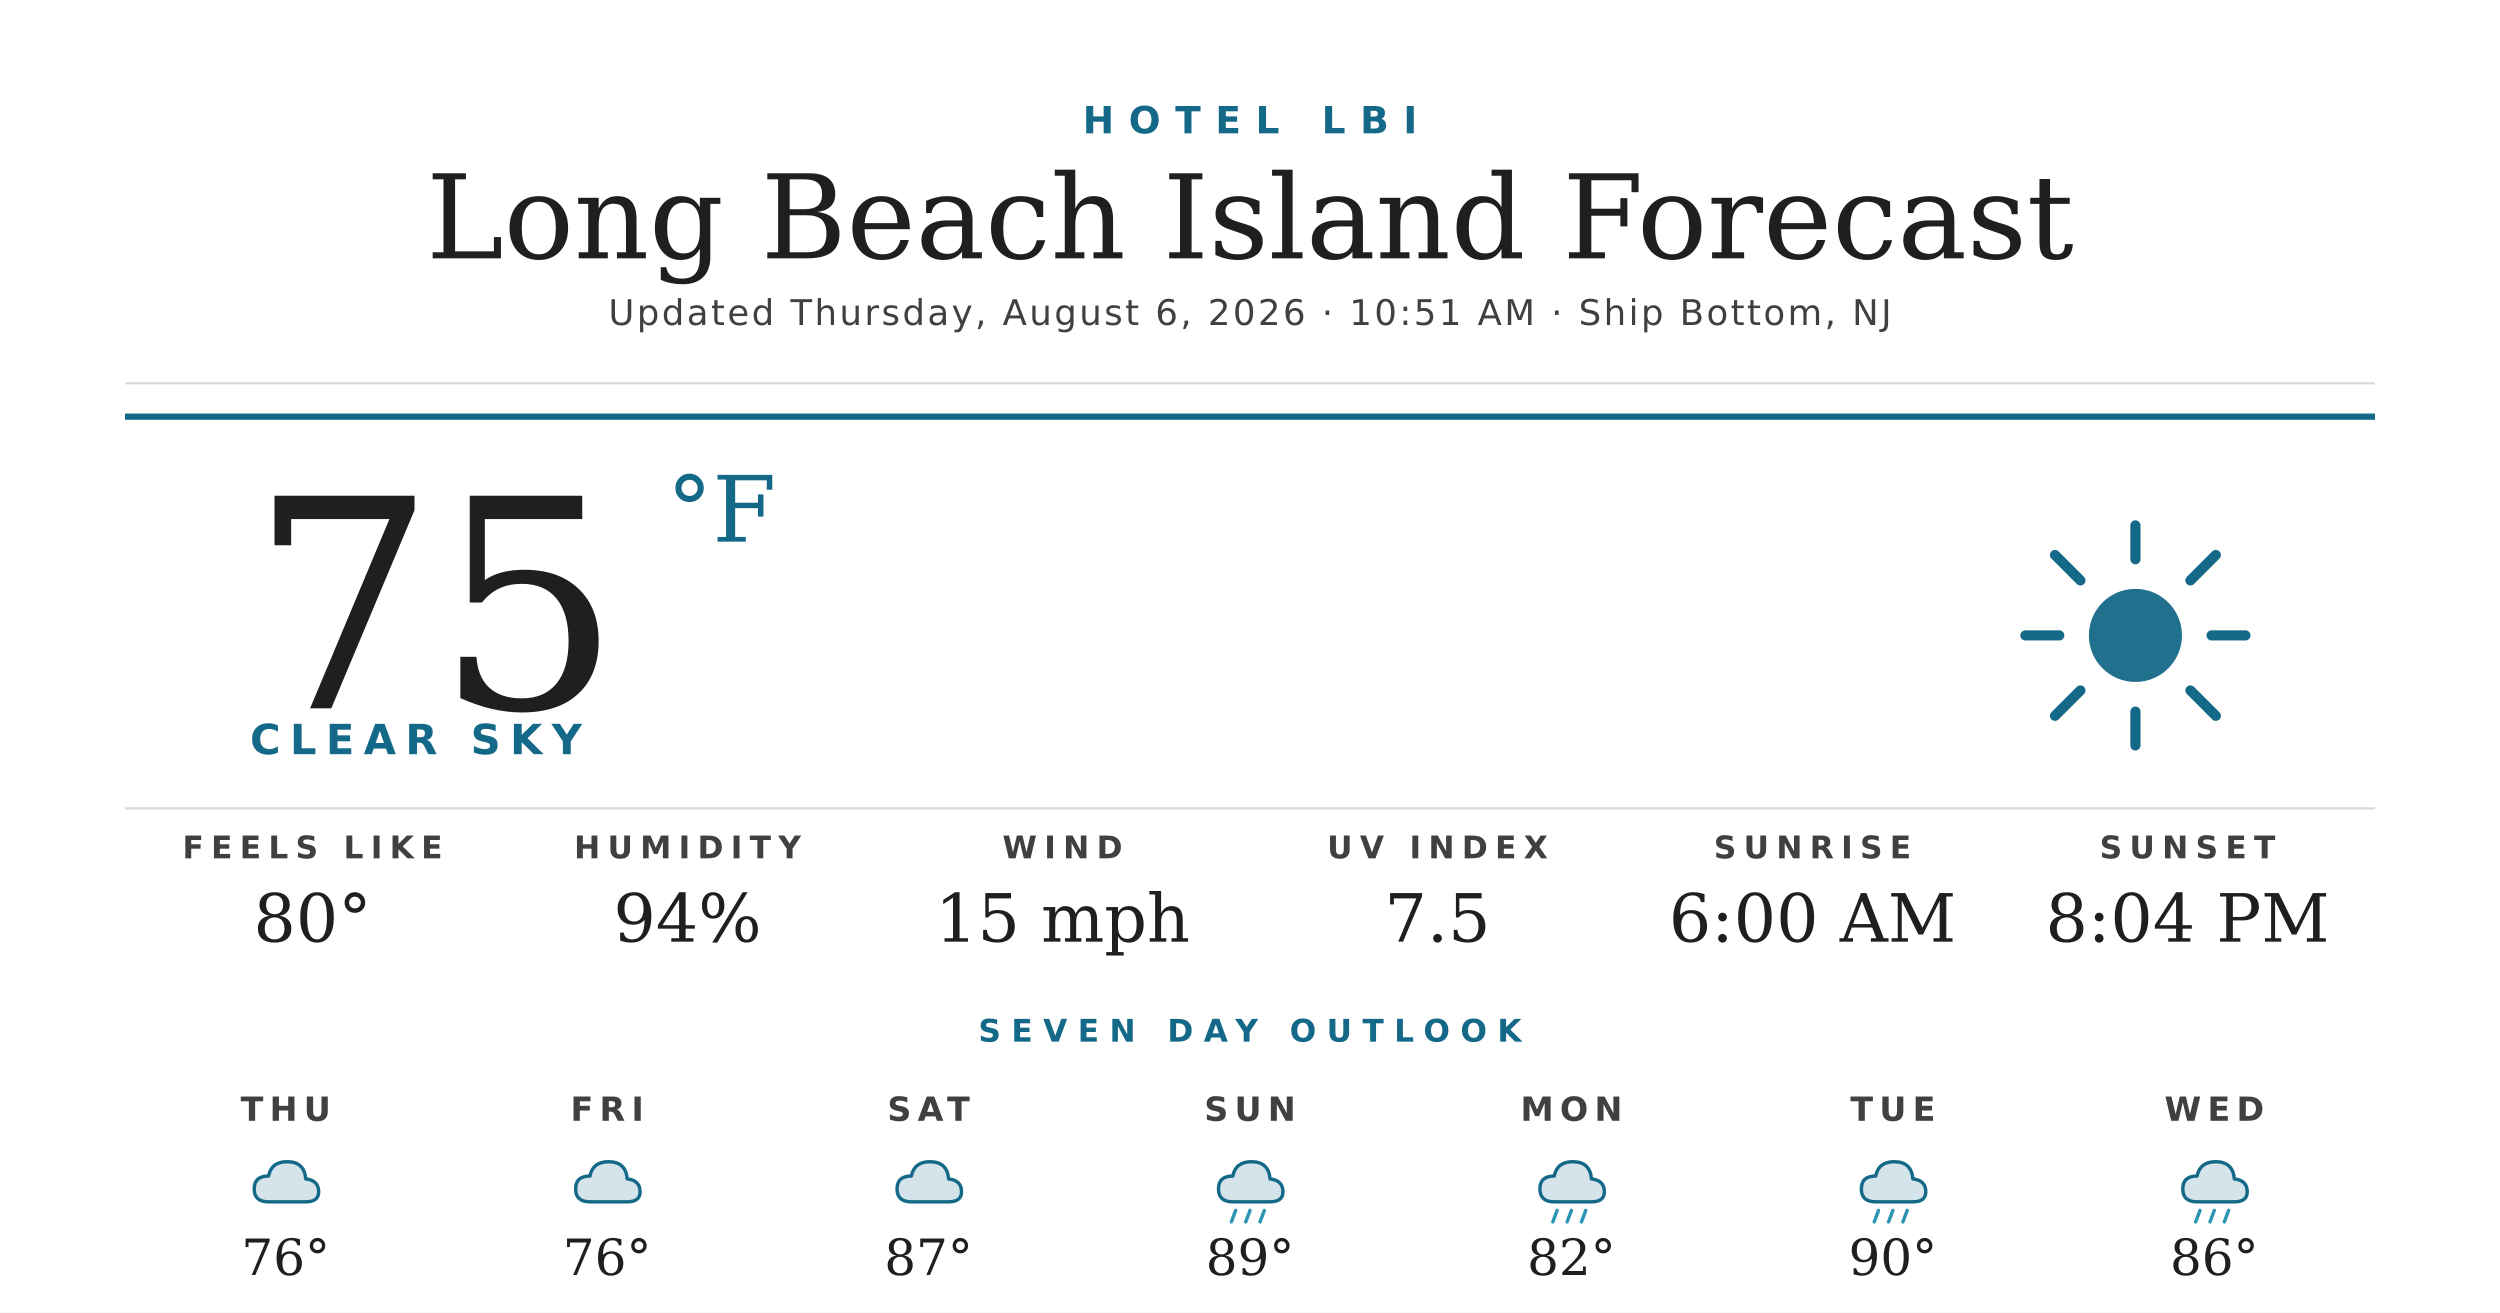
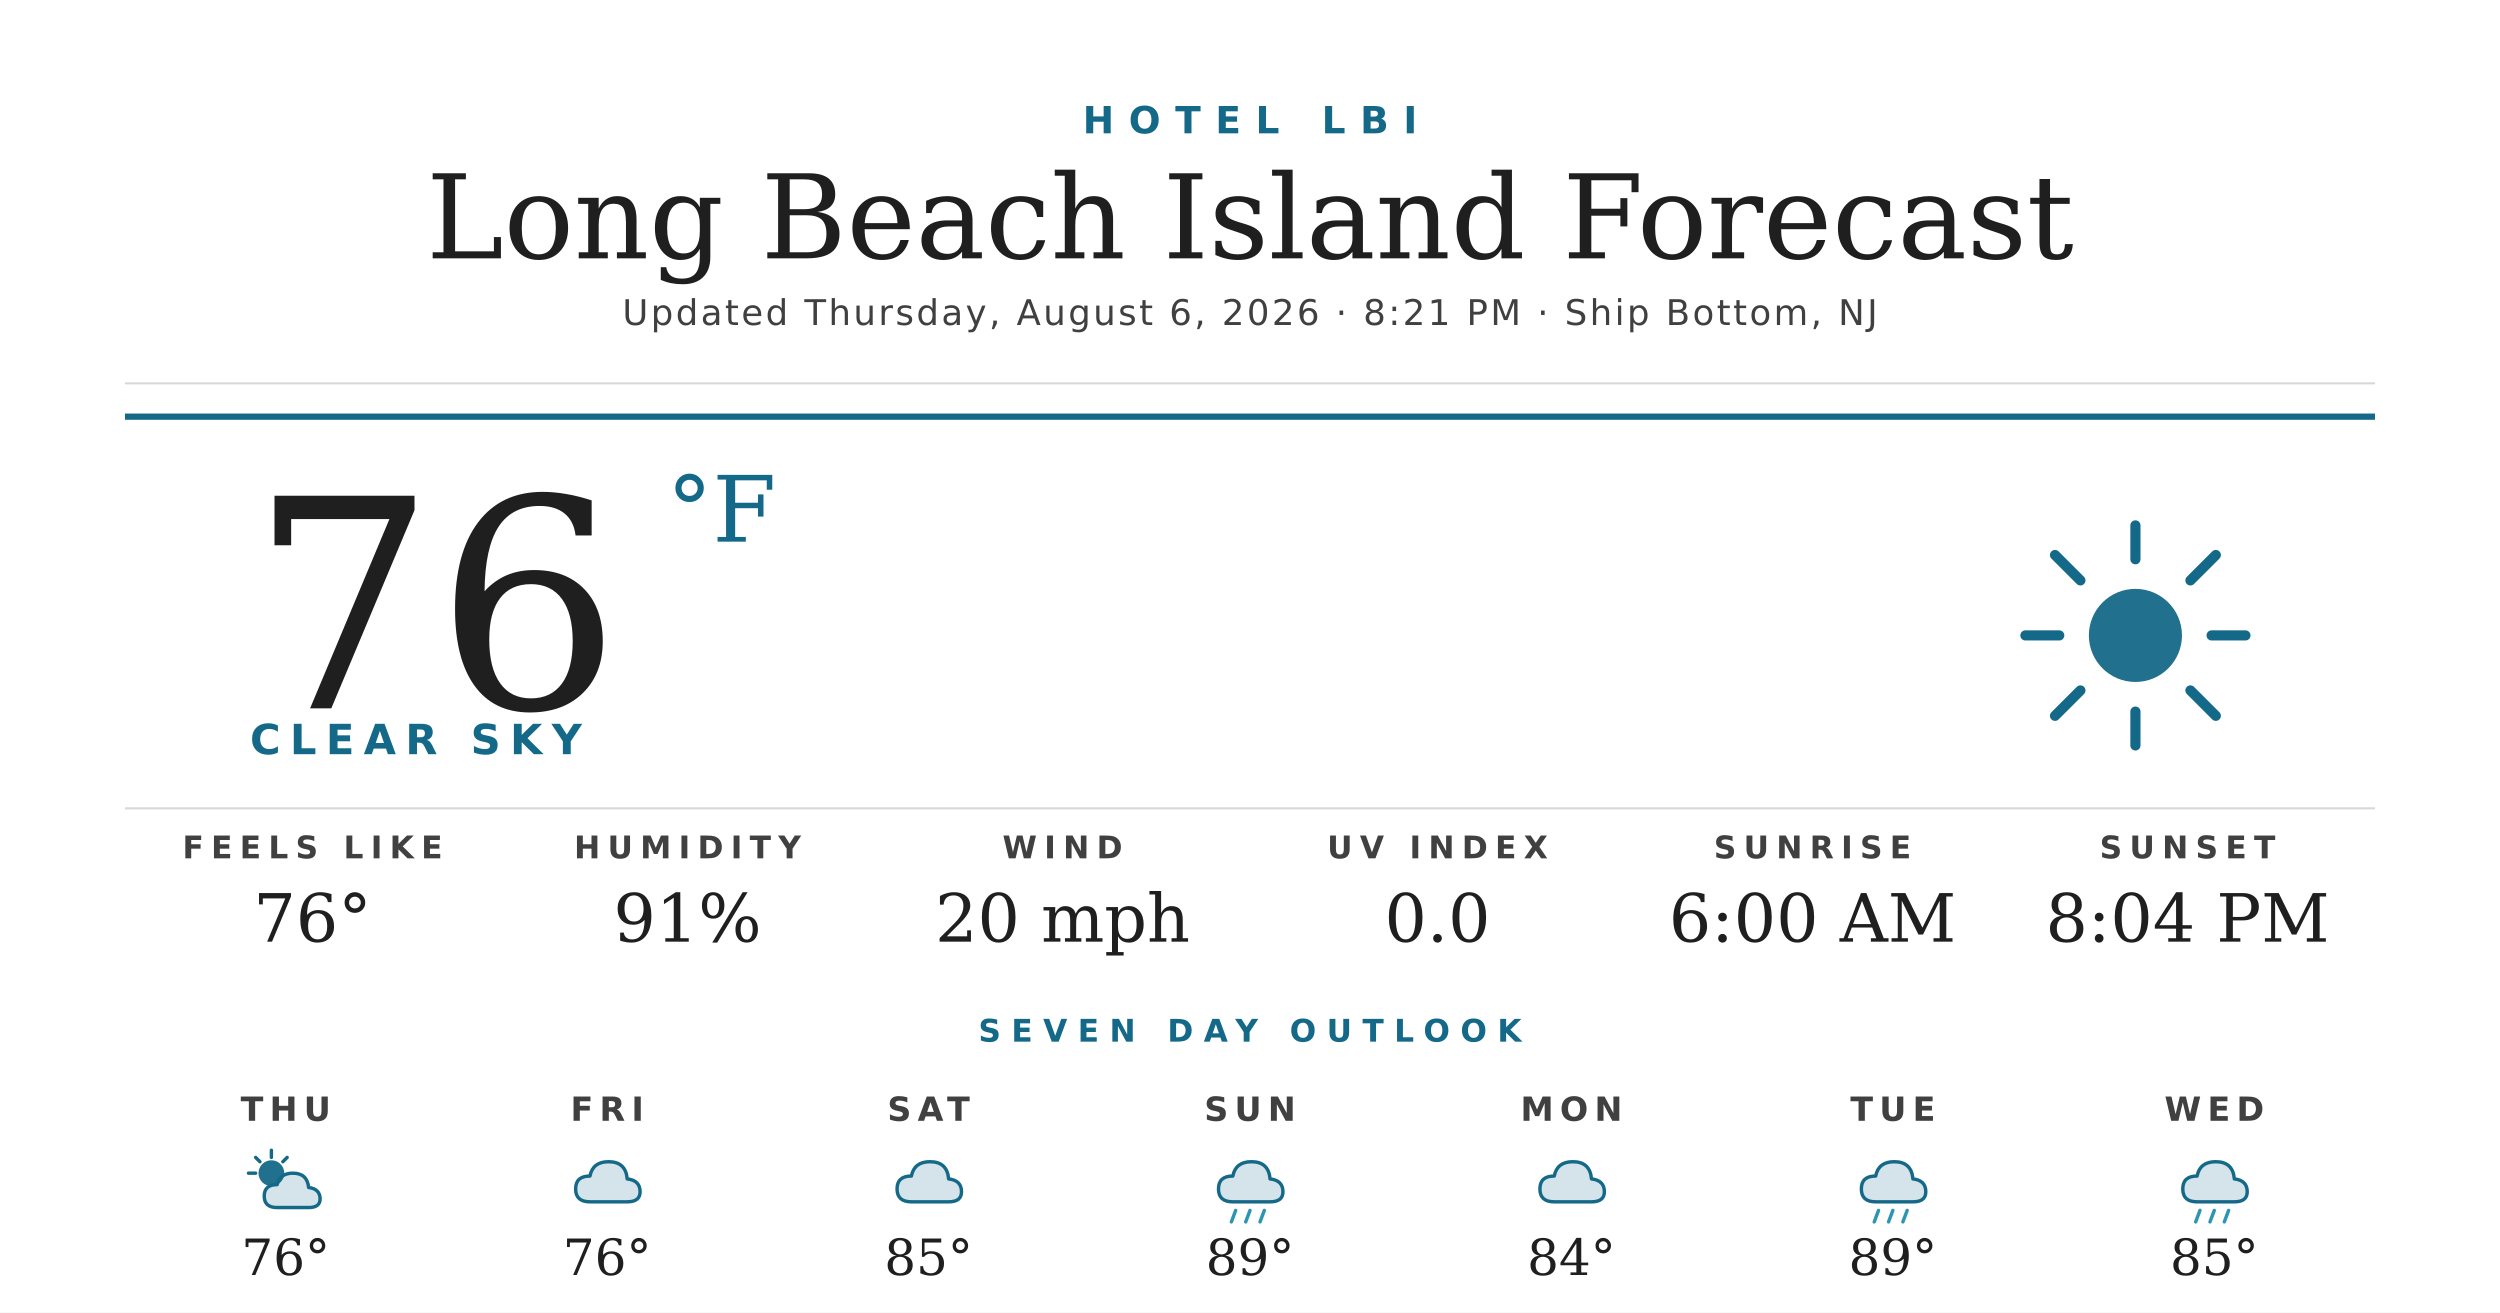
<svg xmlns="http://www.w3.org/2000/svg" width="1200" height="630" viewBox="0 0 1200 630">
  <rect width="1200" height="630" fill="#ffffff" />
  <text x="600" y="64" text-anchor="middle" font-family="'Montserrat Bold', 'Montserrat', 'DejaVu Sans', Helvetica, Arial, sans-serif" font-size="18" font-weight="700" fill="#156988" letter-spacing="7">HOTEL LBI</text>
  <text x="600" y="124" text-anchor="middle" font-family="'Prata', 'DejaVu Serif', Georgia, serif" font-size="56" fill="#1f1f1f">Long Beach Island Forecast</text>
-   <text x="600" y="156" text-anchor="middle" font-family="'Montserrat', 'DejaVu Sans', Helvetica, Arial, sans-serif" font-size="17" font-weight="500" fill="#404040" letter-spacing="1.2">Updated Thursday, August 6, 2026 · 10:51 AM · Ship Bottom, NJ</text>
+   <text x="600" y="156" text-anchor="middle" font-family="'Montserrat', 'DejaVu Sans', Helvetica, Arial, sans-serif" font-size="17" font-weight="500" fill="#404040" letter-spacing="1.2">Updated Thursday, August 6, 2026 · 8:21 PM · Ship Bottom, NJ</text>
  <line x1="60" y1="184" x2="1140" y2="184" stroke="#d8d8d8" stroke-width="1" />
  <line x1="60" y1="200" x2="1140" y2="200" stroke="#156988" stroke-width="3" />
-   <text x="120" y="340" font-family="'Prata', 'DejaVu Serif', Georgia, serif" font-size="140" fill="#1f1f1f">75</text>
+   <text x="120" y="340" font-family="'Prata', 'DejaVu Serif', Georgia, serif" font-size="140" fill="#1f1f1f">76</text>
  <text x="320" y="260" font-family="'Prata', 'DejaVu Serif', Georgia, serif" font-size="44" fill="#156988">°F</text>
  <text x="120" y="362" font-family="'Montserrat Bold', 'Montserrat', 'DejaVu Sans', Helvetica, Arial, sans-serif" font-size="20" font-weight="700" fill="#156988" letter-spacing="4.5">CLEAR SKY</text>
  <g transform="translate(960,240) scale(2.03125)">
    <circle cx="32" cy="32" r="11" fill="#156988" opacity="0.95" />
    <g stroke="#156988" stroke-width="2.4" stroke-linecap="round">
      <line x1="32" y1="6" x2="32" y2="14" />
      <line x1="32" y1="50" x2="32" y2="58" />
      <line x1="6" y1="32" x2="14" y2="32" />
      <line x1="50" y1="32" x2="58" y2="32" />
      <line x1="13" y1="13" x2="19" y2="19" />
      <line x1="45" y1="45" x2="51" y2="51" />
      <line x1="13" y1="51" x2="19" y2="45" />
      <line x1="45" y1="19" x2="51" y2="13" />
    </g>
  </g>
  <line x1="60" y1="388" x2="1140" y2="388" stroke="#d8d8d8" stroke-width="1" />
  <text x="150" y="412" text-anchor="middle" font-family="'Montserrat Bold', 'Montserrat', 'DejaVu Sans', Helvetica, Arial, sans-serif" font-size="15" font-weight="700" fill="#404040" letter-spacing="3.5">FEELS LIKE</text>
-   <text x="150" y="452" text-anchor="middle" font-family="'Prata', 'DejaVu Serif', Georgia, serif" font-size="32" fill="#1f1f1f">80°</text>
+   <text x="150" y="452" text-anchor="middle" font-family="'Prata', 'DejaVu Serif', Georgia, serif" font-size="32" fill="#1f1f1f">76°</text>
  <text x="330" y="412" text-anchor="middle" font-family="'Montserrat Bold', 'Montserrat', 'DejaVu Sans', Helvetica, Arial, sans-serif" font-size="15" font-weight="700" fill="#404040" letter-spacing="3.5">HUMIDITY</text>
-   <text x="330" y="452" text-anchor="middle" font-family="'Prata', 'DejaVu Serif', Georgia, serif" font-size="32" fill="#1f1f1f">94%</text>
+   <text x="330" y="452" text-anchor="middle" font-family="'Prata', 'DejaVu Serif', Georgia, serif" font-size="32" fill="#1f1f1f">91%</text>
  <text x="510" y="412" text-anchor="middle" font-family="'Montserrat Bold', 'Montserrat', 'DejaVu Sans', Helvetica, Arial, sans-serif" font-size="15" font-weight="700" fill="#404040" letter-spacing="3.5">WIND</text>
-   <text x="510" y="452" text-anchor="middle" font-family="'Prata', 'DejaVu Serif', Georgia, serif" font-size="32" fill="#1f1f1f">15 mph</text>
+   <text x="510" y="452" text-anchor="middle" font-family="'Prata', 'DejaVu Serif', Georgia, serif" font-size="32" fill="#1f1f1f">20 mph</text>
  <text x="690" y="412" text-anchor="middle" font-family="'Montserrat Bold', 'Montserrat', 'DejaVu Sans', Helvetica, Arial, sans-serif" font-size="15" font-weight="700" fill="#404040" letter-spacing="3.5">UV INDEX</text>
-   <text x="690" y="452" text-anchor="middle" font-family="'Prata', 'DejaVu Serif', Georgia, serif" font-size="32" fill="#1f1f1f">7.5</text>
+   <text x="690" y="452" text-anchor="middle" font-family="'Prata', 'DejaVu Serif', Georgia, serif" font-size="32" fill="#1f1f1f">0.0</text>
  <text x="870" y="412" text-anchor="middle" font-family="'Montserrat Bold', 'Montserrat', 'DejaVu Sans', Helvetica, Arial, sans-serif" font-size="15" font-weight="700" fill="#404040" letter-spacing="3.5">SUNRISE</text>
  <text x="870" y="452" text-anchor="middle" font-family="'Prata', 'DejaVu Serif', Georgia, serif" font-size="32" fill="#1f1f1f">6:00 AM</text>
  <text x="1050" y="412" text-anchor="middle" font-family="'Montserrat Bold', 'Montserrat', 'DejaVu Sans', Helvetica, Arial, sans-serif" font-size="15" font-weight="700" fill="#404040" letter-spacing="3.5">SUNSET</text>
  <text x="1050" y="452" text-anchor="middle" font-family="'Prata', 'DejaVu Serif', Georgia, serif" font-size="32" fill="#1f1f1f">8:04 PM</text>
  <text x="600" y="500" text-anchor="middle" font-family="'Montserrat Bold', 'Montserrat', 'DejaVu Sans', Helvetica, Arial, sans-serif" font-size="15" font-weight="700" fill="#156988" letter-spacing="5">SEVEN DAY OUTLOOK</text>
  <text x="137.143" y="538" text-anchor="middle" font-family="'Montserrat Bold', 'Montserrat', 'DejaVu Sans', Helvetica, Arial, sans-serif" font-size="16" font-weight="700" fill="#404040" letter-spacing="3">THU</text>
  <g transform="translate(115.1429,548) scale(0.6875)">
-     <path d="M20 42 Q10 42 10 33 Q10 24 20 24 Q22 14 33 14 Q45 14 46 26 Q55 27 55 35 Q55 42 46 42 Z" fill="#156988" opacity="0.18" />
-     <path d="M20 42 Q10 42 10 33 Q10 24 20 24 Q22 14 33 14 Q45 14 46 26 Q55 27 55 35 Q55 42 46 42 Z" fill="none" stroke="#156988" stroke-width="2.4" stroke-linejoin="round" />
+     <circle cx="22" cy="22" r="9" fill="#156988" opacity="0.95" />
+     <g stroke="#156988" stroke-width="2.4" stroke-linecap="round">
+       <line x1="22" y1="6" x2="22" y2="11" />
+       <line x1="6" y1="22" x2="11" y2="22" />
+       <line x1="11" y1="11" x2="14" y2="14" />
+       <line x1="33" y1="11" x2="30" y2="14" />
+     </g>
+     <path d="M26 46 Q17 46 17 38 Q17 30 26 30 Q28 22 37 22 Q47 22 48 32 Q56 33 56 40 Q56 46 48 46 Z" fill="#156988" opacity="0.18" />
+     <path d="M26 46 Q17 46 17 38 Q17 30 26 30 Q28 22 37 22 Q47 22 48 32 Q56 33 56 40 Q56 46 48 46 Z" fill="none" stroke="#156988" stroke-width="2.4" stroke-linejoin="round" />
  </g>
  <text x="137.143" y="612" text-anchor="middle" font-family="'Prata', 'DejaVu Serif', Georgia, serif" font-size="24" fill="#1f1f1f">76°</text>
  <text x="291.429" y="538" text-anchor="middle" font-family="'Montserrat Bold', 'Montserrat', 'DejaVu Sans', Helvetica, Arial, sans-serif" font-size="16" font-weight="700" fill="#404040" letter-spacing="3">FRI</text>
  <g transform="translate(269.4286,548) scale(0.6875)">
    <path d="M20 42 Q10 42 10 33 Q10 24 20 24 Q22 14 33 14 Q45 14 46 26 Q55 27 55 35 Q55 42 46 42 Z" fill="#156988" opacity="0.18" />
    <path d="M20 42 Q10 42 10 33 Q10 24 20 24 Q22 14 33 14 Q45 14 46 26 Q55 27 55 35 Q55 42 46 42 Z" fill="none" stroke="#156988" stroke-width="2.4" stroke-linejoin="round" />
  </g>
  <text x="291.429" y="612" text-anchor="middle" font-family="'Prata', 'DejaVu Serif', Georgia, serif" font-size="24" fill="#1f1f1f">76°</text>
  <text x="445.714" y="538" text-anchor="middle" font-family="'Montserrat Bold', 'Montserrat', 'DejaVu Sans', Helvetica, Arial, sans-serif" font-size="16" font-weight="700" fill="#404040" letter-spacing="3">SAT</text>
  <g transform="translate(423.7143,548) scale(0.6875)">
    <path d="M20 42 Q10 42 10 33 Q10 24 20 24 Q22 14 33 14 Q45 14 46 26 Q55 27 55 35 Q55 42 46 42 Z" fill="#156988" opacity="0.18" />
    <path d="M20 42 Q10 42 10 33 Q10 24 20 24 Q22 14 33 14 Q45 14 46 26 Q55 27 55 35 Q55 42 46 42 Z" fill="none" stroke="#156988" stroke-width="2.4" stroke-linejoin="round" />
  </g>
-   <text x="445.714" y="612" text-anchor="middle" font-family="'Prata', 'DejaVu Serif', Georgia, serif" font-size="24" fill="#1f1f1f">87°</text>
+   <text x="445.714" y="612" text-anchor="middle" font-family="'Prata', 'DejaVu Serif', Georgia, serif" font-size="24" fill="#1f1f1f">85°</text>
  <text x="600" y="538" text-anchor="middle" font-family="'Montserrat Bold', 'Montserrat', 'DejaVu Sans', Helvetica, Arial, sans-serif" font-size="16" font-weight="700" fill="#404040" letter-spacing="3">SUN</text>
  <g transform="translate(578,548) scale(0.6875)">
    <path d="M20 42 Q10 42 10 33 Q10 24 20 24 Q22 14 33 14 Q45 14 46 26 Q55 27 55 35 Q55 42 46 42 Z" fill="#156988" opacity="0.18" />
    <path d="M20 42 Q10 42 10 33 Q10 24 20 24 Q22 14 33 14 Q45 14 46 26 Q55 27 55 35 Q55 42 46 42 Z" fill="none" stroke="#156988" stroke-width="2.4" stroke-linejoin="round" />
    <g stroke="#2C95B3" stroke-width="2.4" stroke-linecap="round">
      <line x1="22" y1="48" x2="19" y2="56" />
      <line x1="32" y1="48" x2="29" y2="56" />
      <line x1="42" y1="48" x2="39" y2="56" />
    </g>
  </g>
  <text x="600" y="612" text-anchor="middle" font-family="'Prata', 'DejaVu Serif', Georgia, serif" font-size="24" fill="#1f1f1f">89°</text>
  <text x="754.286" y="538" text-anchor="middle" font-family="'Montserrat Bold', 'Montserrat', 'DejaVu Sans', Helvetica, Arial, sans-serif" font-size="16" font-weight="700" fill="#404040" letter-spacing="3">MON</text>
  <g transform="translate(732.2857,548) scale(0.6875)">
    <path d="M20 42 Q10 42 10 33 Q10 24 20 24 Q22 14 33 14 Q45 14 46 26 Q55 27 55 35 Q55 42 46 42 Z" fill="#156988" opacity="0.18" />
    <path d="M20 42 Q10 42 10 33 Q10 24 20 24 Q22 14 33 14 Q45 14 46 26 Q55 27 55 35 Q55 42 46 42 Z" fill="none" stroke="#156988" stroke-width="2.4" stroke-linejoin="round" />
-     <g stroke="#2C95B3" stroke-width="2.4" stroke-linecap="round">
-       <line x1="22" y1="48" x2="19" y2="56" />
-       <line x1="32" y1="48" x2="29" y2="56" />
-       <line x1="42" y1="48" x2="39" y2="56" />
-     </g>
  </g>
-   <text x="754.286" y="612" text-anchor="middle" font-family="'Prata', 'DejaVu Serif', Georgia, serif" font-size="24" fill="#1f1f1f">82°</text>
+   <text x="754.286" y="612" text-anchor="middle" font-family="'Prata', 'DejaVu Serif', Georgia, serif" font-size="24" fill="#1f1f1f">84°</text>
  <text x="908.571" y="538" text-anchor="middle" font-family="'Montserrat Bold', 'Montserrat', 'DejaVu Sans', Helvetica, Arial, sans-serif" font-size="16" font-weight="700" fill="#404040" letter-spacing="3">TUE</text>
  <g transform="translate(886.5714,548) scale(0.6875)">
    <path d="M20 42 Q10 42 10 33 Q10 24 20 24 Q22 14 33 14 Q45 14 46 26 Q55 27 55 35 Q55 42 46 42 Z" fill="#156988" opacity="0.18" />
    <path d="M20 42 Q10 42 10 33 Q10 24 20 24 Q22 14 33 14 Q45 14 46 26 Q55 27 55 35 Q55 42 46 42 Z" fill="none" stroke="#156988" stroke-width="2.4" stroke-linejoin="round" />
    <g stroke="#2C95B3" stroke-width="2.4" stroke-linecap="round">
      <line x1="22" y1="48" x2="19" y2="56" />
      <line x1="32" y1="48" x2="29" y2="56" />
      <line x1="42" y1="48" x2="39" y2="56" />
    </g>
  </g>
-   <text x="908.571" y="612" text-anchor="middle" font-family="'Prata', 'DejaVu Serif', Georgia, serif" font-size="24" fill="#1f1f1f">90°</text>
+   <text x="908.571" y="612" text-anchor="middle" font-family="'Prata', 'DejaVu Serif', Georgia, serif" font-size="24" fill="#1f1f1f">89°</text>
  <text x="1062.857" y="538" text-anchor="middle" font-family="'Montserrat Bold', 'Montserrat', 'DejaVu Sans', Helvetica, Arial, sans-serif" font-size="16" font-weight="700" fill="#404040" letter-spacing="3">WED</text>
  <g transform="translate(1040.857,548) scale(0.6875)">
    <path d="M20 42 Q10 42 10 33 Q10 24 20 24 Q22 14 33 14 Q45 14 46 26 Q55 27 55 35 Q55 42 46 42 Z" fill="#156988" opacity="0.18" />
    <path d="M20 42 Q10 42 10 33 Q10 24 20 24 Q22 14 33 14 Q45 14 46 26 Q55 27 55 35 Q55 42 46 42 Z" fill="none" stroke="#156988" stroke-width="2.4" stroke-linejoin="round" />
    <g stroke="#2C95B3" stroke-width="2.4" stroke-linecap="round">
      <line x1="22" y1="48" x2="19" y2="56" />
      <line x1="32" y1="48" x2="29" y2="56" />
      <line x1="42" y1="48" x2="39" y2="56" />
    </g>
  </g>
-   <text x="1062.857" y="612" text-anchor="middle" font-family="'Prata', 'DejaVu Serif', Georgia, serif" font-size="24" fill="#1f1f1f">86°</text>
+   <text x="1062.857" y="612" text-anchor="middle" font-family="'Prata', 'DejaVu Serif', Georgia, serif" font-size="24" fill="#1f1f1f">85°</text>
</svg>
